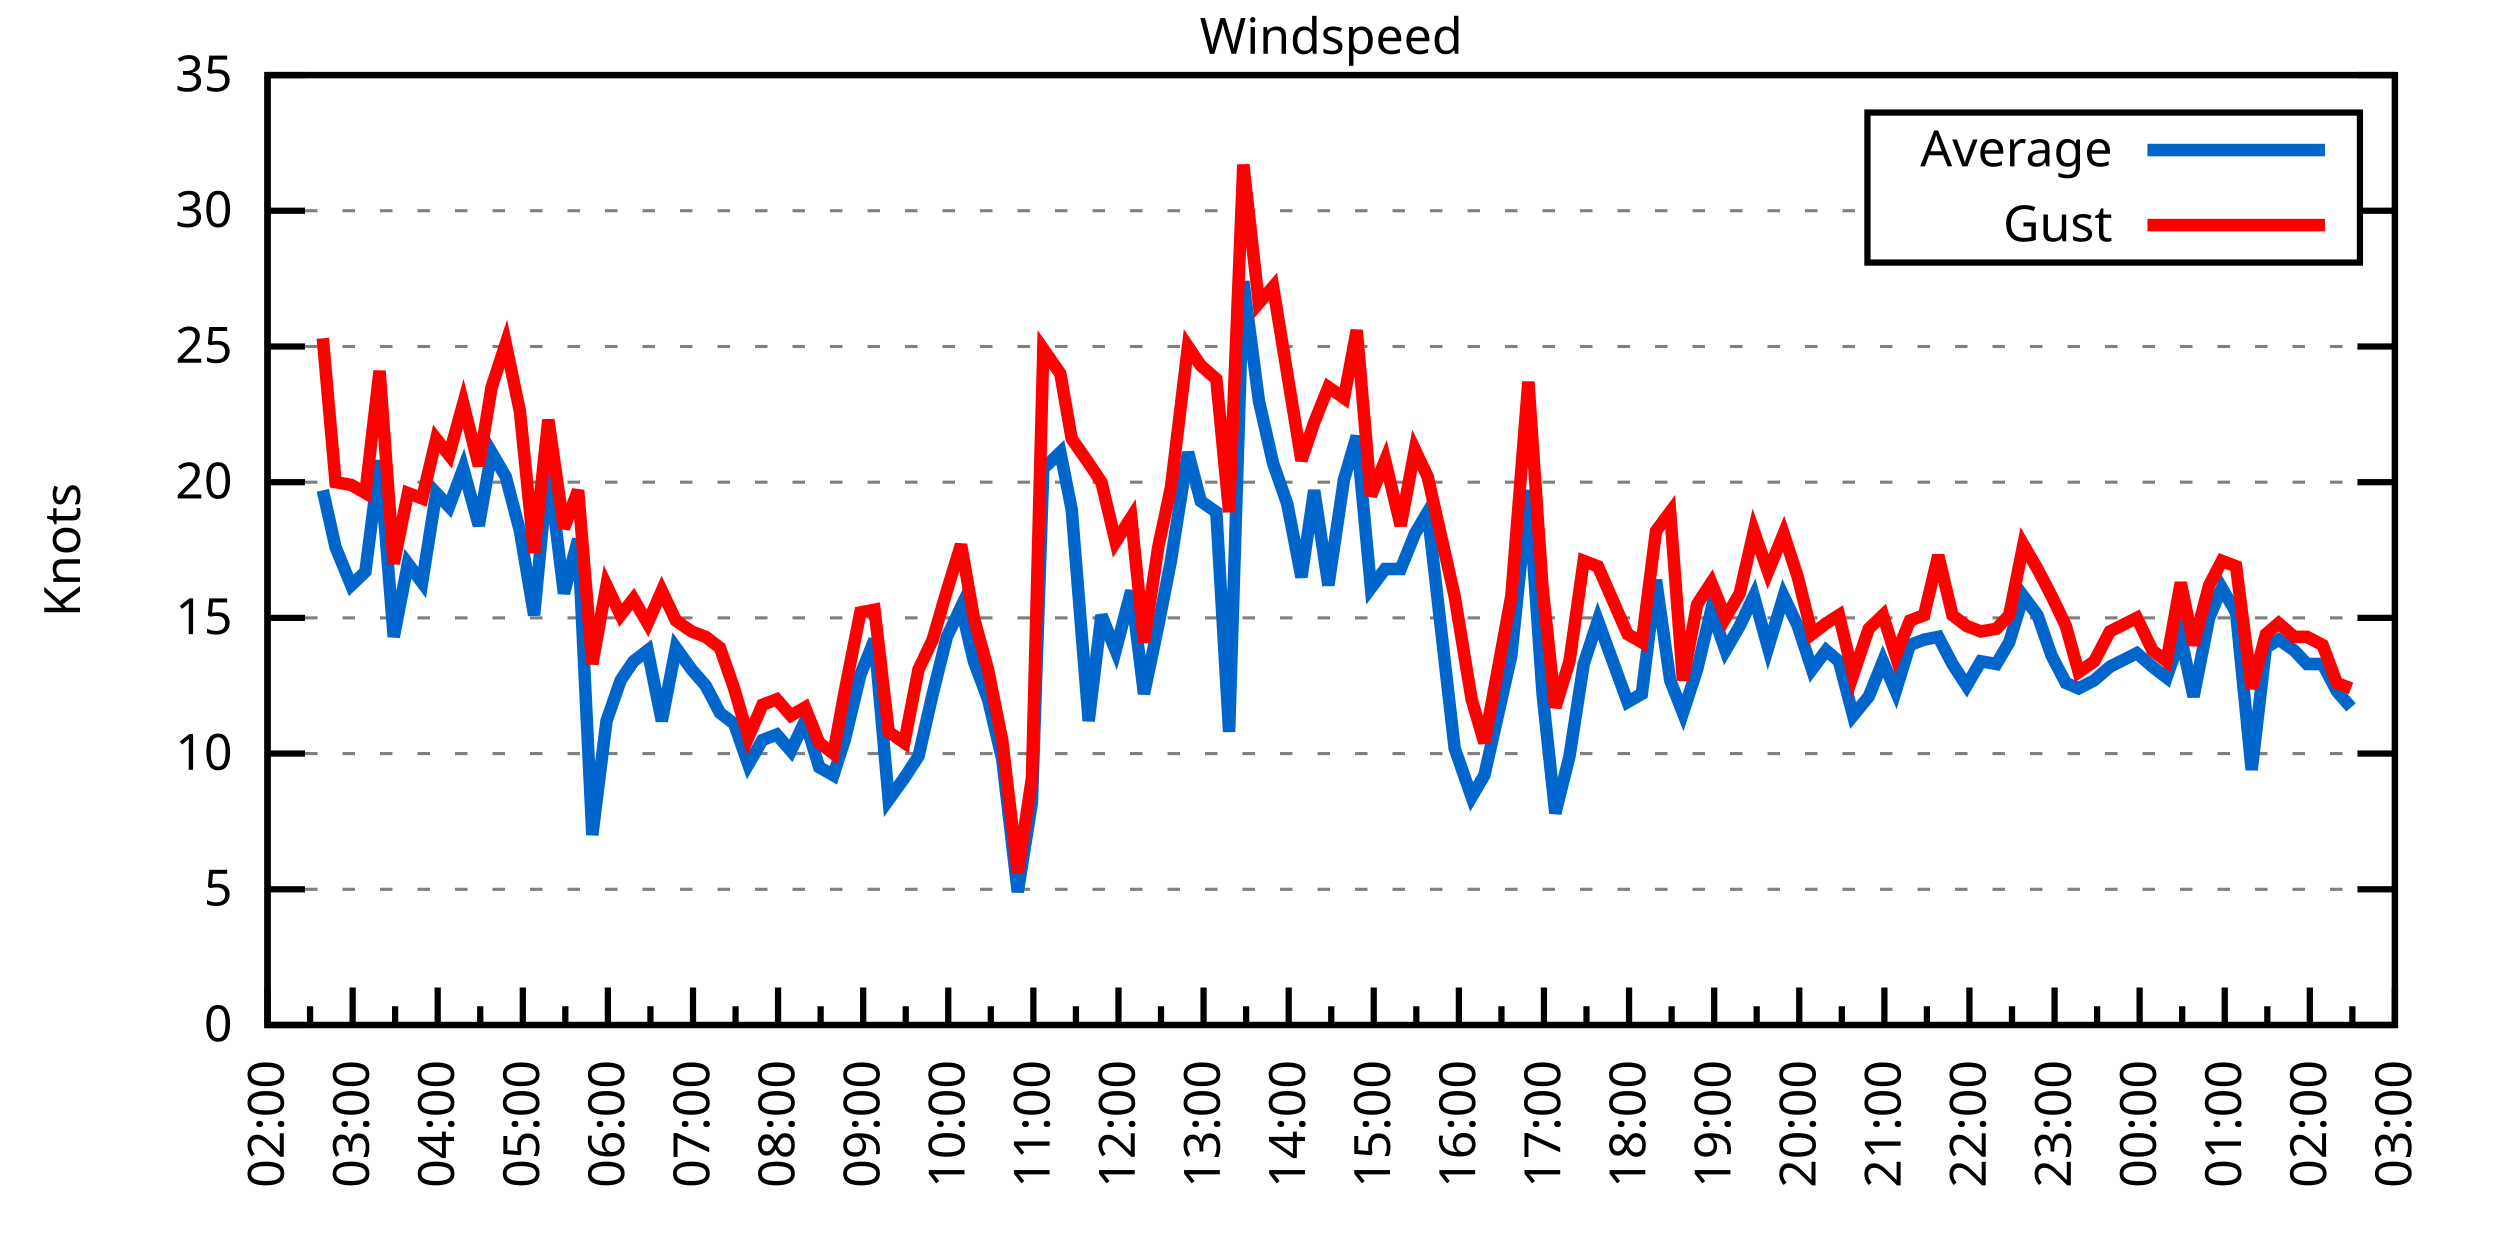
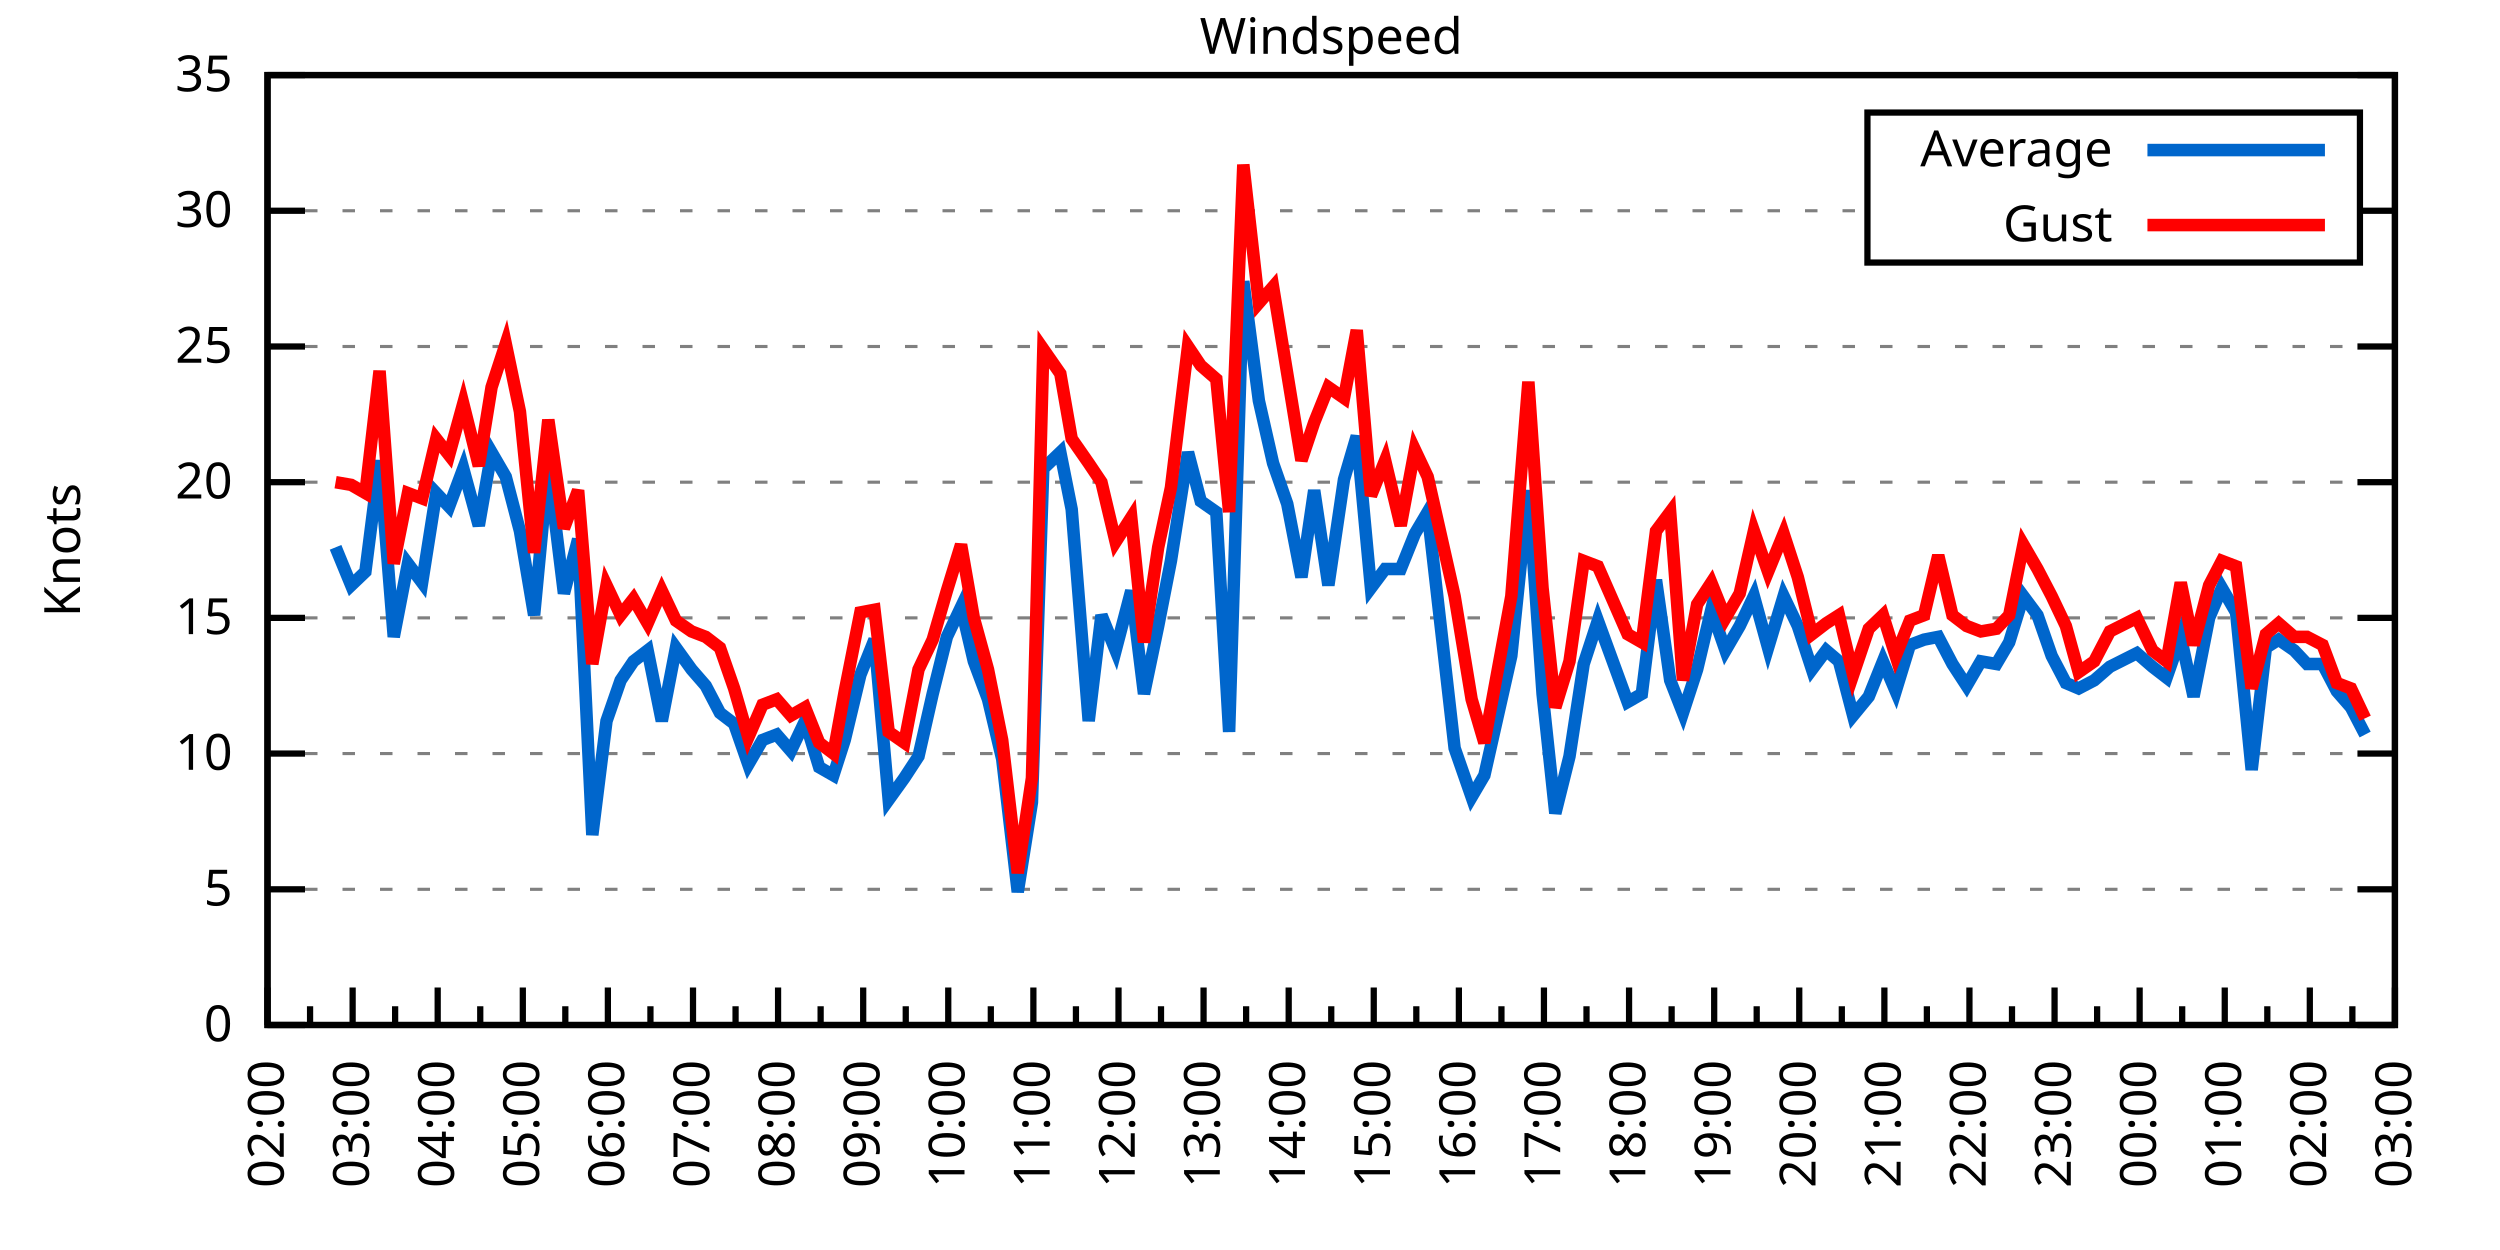
<svg xmlns="http://www.w3.org/2000/svg" xmlns:xlink="http://www.w3.org/1999/xlink" width="400" height="200" viewBox="0 0 400 200">
  <g id="gnuplot_canvas">
    <rect x="0" y="0" width="400" height="200" fill="none" />
    <defs>
      <circle id="gpDot" r="0.5" stroke-width="0.5" stroke="currentColor" />
      <path id="gpPt0" stroke-width="0.333" stroke="currentColor" d="M-1,0 h2 M0,-1 v2" />
      <path id="gpPt1" stroke-width="0.333" stroke="currentColor" d="M-1,-1 L1,1 M1,-1 L-1,1" />
      <path id="gpPt2" stroke-width="0.333" stroke="currentColor" d="M-1,0 L1,0 M0,-1 L0,1 M-1,-1 L1,1 M-1,1 L1,-1" />
      <rect id="gpPt3" stroke-width="0.333" stroke="currentColor" x="-1" y="-1" width="2" height="2" />
      <rect id="gpPt4" stroke-width="0.333" stroke="currentColor" fill="currentColor" x="-1" y="-1" width="2" height="2" />
      <circle id="gpPt5" stroke-width="0.333" stroke="currentColor" cx="0" cy="0" r="1" />
      <use xlink:href="#gpPt5" id="gpPt6" fill="currentColor" stroke="none" />
      <path id="gpPt7" stroke-width="0.333" stroke="currentColor" d="M0,-1.33 L-1.33,0.67 L1.33,0.67 z" />
      <use xlink:href="#gpPt7" id="gpPt8" fill="currentColor" stroke="none" />
      <use xlink:href="#gpPt7" id="gpPt9" stroke="currentColor" transform="rotate(180)" />
      <use xlink:href="#gpPt9" id="gpPt10" fill="currentColor" stroke="none" />
      <use xlink:href="#gpPt3" id="gpPt11" stroke="currentColor" transform="rotate(45)" />
      <use xlink:href="#gpPt11" id="gpPt12" fill="currentColor" stroke="none" />
      <path id="gpPt13" stroke-width="0.333" stroke="currentColor" d="M0,1.330 L1.265,0.411 L0.782,-1.067 L-0.782,-1.076 L-1.265,0.411 z" />
      <use xlink:href="#gpPt13" id="gpPt14" fill="currentColor" stroke="none" />
      <filter id="textbox" filterUnits="objectBoundingBox" x="0" y="0" height="1" width="1">
        <feFlood flood-color="white" flood-opacity="1" result="bgnd" />
        <feComposite in="SourceGraphic" in2="bgnd" operator="atop" />
      </filter>
      <filter id="greybox" filterUnits="objectBoundingBox" x="0" y="0" height="1" width="1">
        <feFlood flood-color="lightgrey" flood-opacity="1" result="grey" />
        <feComposite in="SourceGraphic" in2="grey" operator="atop" />
      </filter>
    </defs>
    <g fill="none" color="white" stroke="currentColor" stroke-width="1.00" stroke-linecap="butt" stroke-linejoin="miter">
</g>
    <g fill="none" color="black" stroke="currentColor" stroke-width="1.00" stroke-linecap="butt" stroke-linejoin="miter">
      <g stroke="none" shape-rendering="crispEdges">
        <polygon fill="rgb(255, 255, 255)" points="42.80,164.00 383.18,164.00 383.18,12.02 42.80,12.02 " />
      </g>
    </g>
    <g fill="none" color="black" stroke="currentColor" stroke-width="1.00" stroke-linecap="butt" stroke-linejoin="miter">
</g>
    <g fill="none" color="black" stroke="black" stroke-width="0.50" stroke-linecap="butt" stroke-linejoin="miter">
</g>
    <g fill="none" color="gray" stroke="currentColor" stroke-width="0.50" stroke-linecap="butt" stroke-linejoin="miter">
      <path stroke="gray" stroke-dasharray="2,4" class="gridline" d="M42.80,164.00 L383.19,164.00  " />
    </g>
    <g fill="none" color="gray" stroke="gray" stroke-width="1.00" stroke-linecap="butt" stroke-linejoin="miter">
</g>
    <g fill="none" color="black" stroke="currentColor" stroke-width="1.00" stroke-linecap="butt" stroke-linejoin="miter">
      <path stroke="black" d="M42.80,164.00 L48.80,164.00 M383.19,164.00 L377.19,164.00  " />
      <g transform="translate(37.20,166.60)" stroke="none" fill="black" font-family="Sans" font-size="8.00" text-anchor="end">
        <text>
          <tspan font-family="Sans"> 0</tspan>
        </text>
      </g>
    </g>
    <g fill="none" color="black" stroke="currentColor" stroke-width="1.00" stroke-linecap="butt" stroke-linejoin="miter">
</g>
    <g fill="none" color="black" stroke="black" stroke-width="0.50" stroke-linecap="butt" stroke-linejoin="miter">
</g>
    <g fill="none" color="gray" stroke="currentColor" stroke-width="0.50" stroke-linecap="butt" stroke-linejoin="miter">
      <path stroke="gray" stroke-dasharray="2,4" class="gridline" d="M42.80,142.29 L383.19,142.29  " />
    </g>
    <g fill="none" color="gray" stroke="gray" stroke-width="1.00" stroke-linecap="butt" stroke-linejoin="miter">
</g>
    <g fill="none" color="black" stroke="currentColor" stroke-width="1.00" stroke-linecap="butt" stroke-linejoin="miter">
      <path stroke="black" d="M42.80,142.29 L48.80,142.29 M383.19,142.29 L377.19,142.29  " />
      <g transform="translate(37.20,144.89)" stroke="none" fill="black" font-family="Sans" font-size="8.00" text-anchor="end">
        <text>
          <tspan font-family="Sans"> 5</tspan>
        </text>
      </g>
    </g>
    <g fill="none" color="black" stroke="currentColor" stroke-width="1.00" stroke-linecap="butt" stroke-linejoin="miter">
</g>
    <g fill="none" color="black" stroke="black" stroke-width="0.50" stroke-linecap="butt" stroke-linejoin="miter">
</g>
    <g fill="none" color="gray" stroke="currentColor" stroke-width="0.50" stroke-linecap="butt" stroke-linejoin="miter">
      <path stroke="gray" stroke-dasharray="2,4" class="gridline" d="M42.80,120.57 L383.19,120.57  " />
    </g>
    <g fill="none" color="gray" stroke="gray" stroke-width="1.00" stroke-linecap="butt" stroke-linejoin="miter">
</g>
    <g fill="none" color="black" stroke="currentColor" stroke-width="1.00" stroke-linecap="butt" stroke-linejoin="miter">
      <path stroke="black" d="M42.80,120.57 L48.80,120.57 M383.19,120.57 L377.19,120.57  " />
      <g transform="translate(37.20,123.17)" stroke="none" fill="black" font-family="Sans" font-size="8.00" text-anchor="end">
        <text>
          <tspan font-family="Sans"> 10</tspan>
        </text>
      </g>
    </g>
    <g fill="none" color="black" stroke="currentColor" stroke-width="1.00" stroke-linecap="butt" stroke-linejoin="miter">
</g>
    <g fill="none" color="black" stroke="black" stroke-width="0.50" stroke-linecap="butt" stroke-linejoin="miter">
</g>
    <g fill="none" color="gray" stroke="currentColor" stroke-width="0.50" stroke-linecap="butt" stroke-linejoin="miter">
      <path stroke="gray" stroke-dasharray="2,4" class="gridline" d="M42.80,98.86 L383.19,98.86  " />
    </g>
    <g fill="none" color="gray" stroke="gray" stroke-width="1.00" stroke-linecap="butt" stroke-linejoin="miter">
</g>
    <g fill="none" color="black" stroke="currentColor" stroke-width="1.00" stroke-linecap="butt" stroke-linejoin="miter">
      <path stroke="black" d="M42.80,98.86 L48.80,98.86 M383.19,98.86 L377.19,98.86  " />
      <g transform="translate(37.20,101.46)" stroke="none" fill="black" font-family="Sans" font-size="8.00" text-anchor="end">
        <text>
          <tspan font-family="Sans"> 15</tspan>
        </text>
      </g>
    </g>
    <g fill="none" color="black" stroke="currentColor" stroke-width="1.00" stroke-linecap="butt" stroke-linejoin="miter">
</g>
    <g fill="none" color="black" stroke="black" stroke-width="0.50" stroke-linecap="butt" stroke-linejoin="miter">
</g>
    <g fill="none" color="gray" stroke="currentColor" stroke-width="0.50" stroke-linecap="butt" stroke-linejoin="miter">
      <path stroke="gray" stroke-dasharray="2,4" class="gridline" d="M42.80,77.15 L383.19,77.15  " />
    </g>
    <g fill="none" color="gray" stroke="gray" stroke-width="1.00" stroke-linecap="butt" stroke-linejoin="miter">
</g>
    <g fill="none" color="black" stroke="currentColor" stroke-width="1.00" stroke-linecap="butt" stroke-linejoin="miter">
      <path stroke="black" d="M42.80,77.15 L48.80,77.15 M383.19,77.15 L377.19,77.15  " />
      <g transform="translate(37.20,79.75)" stroke="none" fill="black" font-family="Sans" font-size="8.00" text-anchor="end">
        <text>
          <tspan font-family="Sans"> 20</tspan>
        </text>
      </g>
    </g>
    <g fill="none" color="black" stroke="currentColor" stroke-width="1.00" stroke-linecap="butt" stroke-linejoin="miter">
</g>
    <g fill="none" color="black" stroke="black" stroke-width="0.50" stroke-linecap="butt" stroke-linejoin="miter">
</g>
    <g fill="none" color="gray" stroke="currentColor" stroke-width="0.50" stroke-linecap="butt" stroke-linejoin="miter">
      <path stroke="gray" stroke-dasharray="2,4" class="gridline" d="M42.80,55.44 L383.19,55.44  " />
    </g>
    <g fill="none" color="gray" stroke="gray" stroke-width="1.00" stroke-linecap="butt" stroke-linejoin="miter">
</g>
    <g fill="none" color="black" stroke="currentColor" stroke-width="1.00" stroke-linecap="butt" stroke-linejoin="miter">
      <path stroke="black" d="M42.80,55.44 L48.80,55.44 M383.19,55.44 L377.19,55.44  " />
      <g transform="translate(37.20,58.04)" stroke="none" fill="black" font-family="Sans" font-size="8.00" text-anchor="end">
        <text>
          <tspan font-family="Sans"> 25</tspan>
        </text>
      </g>
    </g>
    <g fill="none" color="black" stroke="currentColor" stroke-width="1.00" stroke-linecap="butt" stroke-linejoin="miter">
</g>
    <g fill="none" color="black" stroke="black" stroke-width="0.50" stroke-linecap="butt" stroke-linejoin="miter">
</g>
    <g fill="none" color="gray" stroke="currentColor" stroke-width="0.50" stroke-linecap="butt" stroke-linejoin="miter">
      <path stroke="gray" stroke-dasharray="2,4" class="gridline" d="M42.80,33.72 L298.79,33.72 M377.59,33.72 L383.19,33.72  " />
    </g>
    <g fill="none" color="gray" stroke="gray" stroke-width="1.00" stroke-linecap="butt" stroke-linejoin="miter">
</g>
    <g fill="none" color="black" stroke="currentColor" stroke-width="1.00" stroke-linecap="butt" stroke-linejoin="miter">
      <path stroke="black" d="M42.80,33.72 L48.80,33.72 M383.19,33.72 L377.19,33.72  " />
      <g transform="translate(37.20,36.32)" stroke="none" fill="black" font-family="Sans" font-size="8.00" text-anchor="end">
        <text>
          <tspan font-family="Sans"> 30</tspan>
        </text>
      </g>
    </g>
    <g fill="none" color="black" stroke="currentColor" stroke-width="1.00" stroke-linecap="butt" stroke-linejoin="miter">
</g>
    <g fill="none" color="black" stroke="black" stroke-width="0.50" stroke-linecap="butt" stroke-linejoin="miter">
</g>
    <g fill="none" color="gray" stroke="currentColor" stroke-width="0.50" stroke-linecap="butt" stroke-linejoin="miter">
      <path stroke="gray" stroke-dasharray="2,4" class="gridline" d="M42.80,12.01 L383.19,12.01  " />
    </g>
    <g fill="none" color="gray" stroke="gray" stroke-width="1.00" stroke-linecap="butt" stroke-linejoin="miter">
</g>
    <g fill="none" color="black" stroke="currentColor" stroke-width="1.00" stroke-linecap="butt" stroke-linejoin="miter">
      <path stroke="black" d="M42.80,12.01 L48.80,12.01 M383.19,12.01 L377.19,12.01  " />
      <g transform="translate(37.20,14.61)" stroke="none" fill="black" font-family="Sans" font-size="8.00" text-anchor="end">
        <text>
          <tspan font-family="Sans"> 35</tspan>
        </text>
      </g>
    </g>
    <g fill="none" color="black" stroke="currentColor" stroke-width="1.00" stroke-linecap="butt" stroke-linejoin="miter">
      <path stroke="black" d="M42.80,164.00 L42.80,158.00  " />
      <g transform="translate(45.40,169.60) rotate(270)" stroke="none" fill="black" font-family="Sans" font-size="8.00" text-anchor="end">
        <text>
          <tspan font-family="Sans">02:00</tspan>
        </text>
      </g>
    </g>
    <g fill="none" color="black" stroke="currentColor" stroke-width="1.00" stroke-linecap="butt" stroke-linejoin="miter">
      <path stroke="black" d="M49.61,164.00 L49.61,161.00 M56.42,164.00 L56.42,158.00  " />
      <g transform="translate(59.02,169.60) rotate(270)" stroke="none" fill="black" font-family="Sans" font-size="8.00" text-anchor="end">
        <text>
          <tspan font-family="Sans">03:00</tspan>
        </text>
      </g>
    </g>
    <g fill="none" color="black" stroke="currentColor" stroke-width="1.00" stroke-linecap="butt" stroke-linejoin="miter">
      <path stroke="black" d="M63.22,164.00 L63.22,161.00 M70.03,164.00 L70.03,158.00  " />
      <g transform="translate(72.63,169.60) rotate(270)" stroke="none" fill="black" font-family="Sans" font-size="8.00" text-anchor="end">
        <text>
          <tspan font-family="Sans">04:00</tspan>
        </text>
      </g>
    </g>
    <g fill="none" color="black" stroke="currentColor" stroke-width="1.00" stroke-linecap="butt" stroke-linejoin="miter">
      <path stroke="black" d="M76.84,164.00 L76.84,161.00 M83.65,164.00 L83.65,158.00  " />
      <g transform="translate(86.25,169.60) rotate(270)" stroke="none" fill="black" font-family="Sans" font-size="8.00" text-anchor="end">
        <text>
          <tspan font-family="Sans">05:00</tspan>
        </text>
      </g>
    </g>
    <g fill="none" color="black" stroke="currentColor" stroke-width="1.00" stroke-linecap="butt" stroke-linejoin="miter">
      <path stroke="black" d="M90.45,164.00 L90.45,161.00 M97.26,164.00 L97.26,158.00  " />
      <g transform="translate(99.86,169.60) rotate(270)" stroke="none" fill="black" font-family="Sans" font-size="8.00" text-anchor="end">
        <text>
          <tspan font-family="Sans">06:00</tspan>
        </text>
      </g>
    </g>
    <g fill="none" color="black" stroke="currentColor" stroke-width="1.00" stroke-linecap="butt" stroke-linejoin="miter">
      <path stroke="black" d="M104.07,164.00 L104.07,161.00 M110.88,164.00 L110.88,158.00  " />
      <g transform="translate(113.48,169.60) rotate(270)" stroke="none" fill="black" font-family="Sans" font-size="8.00" text-anchor="end">
        <text>
          <tspan font-family="Sans">07:00</tspan>
        </text>
      </g>
    </g>
    <g fill="none" color="black" stroke="currentColor" stroke-width="1.00" stroke-linecap="butt" stroke-linejoin="miter">
      <path stroke="black" d="M117.69,164.00 L117.69,161.00 M124.49,164.00 L124.49,158.00  " />
      <g transform="translate(127.09,169.60) rotate(270)" stroke="none" fill="black" font-family="Sans" font-size="8.00" text-anchor="end">
        <text>
          <tspan font-family="Sans">08:00</tspan>
        </text>
      </g>
    </g>
    <g fill="none" color="black" stroke="currentColor" stroke-width="1.00" stroke-linecap="butt" stroke-linejoin="miter">
      <path stroke="black" d="M131.30,164.00 L131.30,161.00 M138.11,164.00 L138.11,158.00  " />
      <g transform="translate(140.71,169.60) rotate(270)" stroke="none" fill="black" font-family="Sans" font-size="8.00" text-anchor="end">
        <text>
          <tspan font-family="Sans">09:00</tspan>
        </text>
      </g>
    </g>
    <g fill="none" color="black" stroke="currentColor" stroke-width="1.00" stroke-linecap="butt" stroke-linejoin="miter">
      <path stroke="black" d="M144.92,164.00 L144.92,161.00 M151.72,164.00 L151.72,158.00  " />
      <g transform="translate(154.32,169.60) rotate(270)" stroke="none" fill="black" font-family="Sans" font-size="8.00" text-anchor="end">
        <text>
          <tspan font-family="Sans">10:00</tspan>
        </text>
      </g>
    </g>
    <g fill="none" color="black" stroke="currentColor" stroke-width="1.00" stroke-linecap="butt" stroke-linejoin="miter">
      <path stroke="black" d="M158.53,164.00 L158.53,161.00 M165.34,164.00 L165.34,158.00  " />
      <g transform="translate(167.94,169.60) rotate(270)" stroke="none" fill="black" font-family="Sans" font-size="8.00" text-anchor="end">
        <text>
          <tspan font-family="Sans">11:00</tspan>
        </text>
      </g>
    </g>
    <g fill="none" color="black" stroke="currentColor" stroke-width="1.00" stroke-linecap="butt" stroke-linejoin="miter">
      <path stroke="black" d="M172.15,164.00 L172.15,161.00 M178.96,164.00 L178.96,158.00  " />
      <g transform="translate(181.56,169.60) rotate(270)" stroke="none" fill="black" font-family="Sans" font-size="8.00" text-anchor="end">
        <text>
          <tspan font-family="Sans">12:00</tspan>
        </text>
      </g>
    </g>
    <g fill="none" color="black" stroke="currentColor" stroke-width="1.00" stroke-linecap="butt" stroke-linejoin="miter">
      <path stroke="black" d="M185.76,164.00 L185.76,161.00 M192.57,164.00 L192.57,158.00  " />
      <g transform="translate(195.17,169.60) rotate(270)" stroke="none" fill="black" font-family="Sans" font-size="8.00" text-anchor="end">
        <text>
          <tspan font-family="Sans">13:00</tspan>
        </text>
      </g>
    </g>
    <g fill="none" color="black" stroke="currentColor" stroke-width="1.00" stroke-linecap="butt" stroke-linejoin="miter">
      <path stroke="black" d="M199.38,164.00 L199.38,161.00 M206.19,164.00 L206.19,158.00  " />
      <g transform="translate(208.79,169.60) rotate(270)" stroke="none" fill="black" font-family="Sans" font-size="8.00" text-anchor="end">
        <text>
          <tspan font-family="Sans">14:00</tspan>
        </text>
      </g>
    </g>
    <g fill="none" color="black" stroke="currentColor" stroke-width="1.00" stroke-linecap="butt" stroke-linejoin="miter">
      <path stroke="black" d="M213.00,164.00 L213.00,161.00 M219.80,164.00 L219.80,158.00  " />
      <g transform="translate(222.40,169.60) rotate(270)" stroke="none" fill="black" font-family="Sans" font-size="8.00" text-anchor="end">
        <text>
          <tspan font-family="Sans">15:00</tspan>
        </text>
      </g>
    </g>
    <g fill="none" color="black" stroke="currentColor" stroke-width="1.00" stroke-linecap="butt" stroke-linejoin="miter">
      <path stroke="black" d="M226.61,164.00 L226.61,161.00 M233.42,164.00 L233.42,158.00  " />
      <g transform="translate(236.02,169.60) rotate(270)" stroke="none" fill="black" font-family="Sans" font-size="8.00" text-anchor="end">
        <text>
          <tspan font-family="Sans">16:00</tspan>
        </text>
      </g>
    </g>
    <g fill="none" color="black" stroke="currentColor" stroke-width="1.00" stroke-linecap="butt" stroke-linejoin="miter">
      <path stroke="black" d="M240.23,164.00 L240.23,161.00 M247.03,164.00 L247.03,158.00  " />
      <g transform="translate(249.63,169.60) rotate(270)" stroke="none" fill="black" font-family="Sans" font-size="8.00" text-anchor="end">
        <text>
          <tspan font-family="Sans">17:00</tspan>
        </text>
      </g>
    </g>
    <g fill="none" color="black" stroke="currentColor" stroke-width="1.00" stroke-linecap="butt" stroke-linejoin="miter">
      <path stroke="black" d="M253.84,164.00 L253.84,161.00 M260.65,164.00 L260.65,158.00  " />
      <g transform="translate(263.25,169.60) rotate(270)" stroke="none" fill="black" font-family="Sans" font-size="8.00" text-anchor="end">
        <text>
          <tspan font-family="Sans">18:00</tspan>
        </text>
      </g>
    </g>
    <g fill="none" color="black" stroke="currentColor" stroke-width="1.00" stroke-linecap="butt" stroke-linejoin="miter">
      <path stroke="black" d="M267.46,164.00 L267.46,161.00 M274.27,164.00 L274.27,158.00  " />
      <g transform="translate(276.87,169.60) rotate(270)" stroke="none" fill="black" font-family="Sans" font-size="8.00" text-anchor="end">
        <text>
          <tspan font-family="Sans">19:00</tspan>
        </text>
      </g>
    </g>
    <g fill="none" color="black" stroke="currentColor" stroke-width="1.00" stroke-linecap="butt" stroke-linejoin="miter">
      <path stroke="black" d="M281.07,164.00 L281.07,161.00 M287.88,164.00 L287.88,158.00  " />
      <g transform="translate(290.48,169.60) rotate(270)" stroke="none" fill="black" font-family="Sans" font-size="8.00" text-anchor="end">
        <text>
          <tspan font-family="Sans">20:00</tspan>
        </text>
      </g>
    </g>
    <g fill="none" color="black" stroke="currentColor" stroke-width="1.00" stroke-linecap="butt" stroke-linejoin="miter">
      <path stroke="black" d="M294.69,164.00 L294.69,161.00 M301.50,164.00 L301.50,158.00  " />
      <g transform="translate(304.10,169.60) rotate(270)" stroke="none" fill="black" font-family="Sans" font-size="8.00" text-anchor="end">
        <text>
          <tspan font-family="Sans">21:00</tspan>
        </text>
      </g>
    </g>
    <g fill="none" color="black" stroke="currentColor" stroke-width="1.00" stroke-linecap="butt" stroke-linejoin="miter">
      <path stroke="black" d="M308.30,164.00 L308.30,161.00 M315.11,164.00 L315.11,158.00  " />
      <g transform="translate(317.71,169.60) rotate(270)" stroke="none" fill="black" font-family="Sans" font-size="8.00" text-anchor="end">
        <text>
          <tspan font-family="Sans">22:00</tspan>
        </text>
      </g>
    </g>
    <g fill="none" color="black" stroke="currentColor" stroke-width="1.00" stroke-linecap="butt" stroke-linejoin="miter">
      <path stroke="black" d="M321.92,164.00 L321.92,161.00 M328.73,164.00 L328.73,158.00  " />
      <g transform="translate(331.33,169.60) rotate(270)" stroke="none" fill="black" font-family="Sans" font-size="8.00" text-anchor="end">
        <text>
          <tspan font-family="Sans">23:00</tspan>
        </text>
      </g>
    </g>
    <g fill="none" color="black" stroke="currentColor" stroke-width="1.00" stroke-linecap="butt" stroke-linejoin="miter">
      <path stroke="black" d="M335.54,164.00 L335.54,161.00 M342.34,164.00 L342.34,158.00  " />
      <g transform="translate(344.94,169.60) rotate(270)" stroke="none" fill="black" font-family="Sans" font-size="8.00" text-anchor="end">
        <text>
          <tspan font-family="Sans">00:00</tspan>
        </text>
      </g>
    </g>
    <g fill="none" color="black" stroke="currentColor" stroke-width="1.00" stroke-linecap="butt" stroke-linejoin="miter">
      <path stroke="black" d="M349.15,164.00 L349.15,161.00 M355.96,164.00 L355.96,158.00  " />
      <g transform="translate(358.56,169.60) rotate(270)" stroke="none" fill="black" font-family="Sans" font-size="8.00" text-anchor="end">
        <text>
          <tspan font-family="Sans">01:00</tspan>
        </text>
      </g>
    </g>
    <g fill="none" color="black" stroke="currentColor" stroke-width="1.00" stroke-linecap="butt" stroke-linejoin="miter">
      <path stroke="black" d="M362.77,164.00 L362.77,161.00 M369.57,164.00 L369.57,158.00  " />
      <g transform="translate(372.17,169.60) rotate(270)" stroke="none" fill="black" font-family="Sans" font-size="8.00" text-anchor="end">
        <text>
          <tspan font-family="Sans">02:00</tspan>
        </text>
      </g>
    </g>
    <g fill="none" color="black" stroke="currentColor" stroke-width="1.00" stroke-linecap="butt" stroke-linejoin="miter">
      <path stroke="black" d="M376.38,164.00 L376.38,161.00 M383.19,164.00 L383.19,158.00  " />
      <g transform="translate(385.79,169.60) rotate(270)" stroke="none" fill="black" font-family="Sans" font-size="8.00" text-anchor="end">
        <text>
          <tspan font-family="Sans">03:00</tspan>
        </text>
      </g>
    </g>
    <g fill="none" color="black" stroke="currentColor" stroke-width="1.00" stroke-linecap="butt" stroke-linejoin="miter">
</g>
    <g fill="none" color="black" stroke="currentColor" stroke-width="1.00" stroke-linecap="butt" stroke-linejoin="miter">
      <path stroke="black" d="M42.80,12.01 L42.80,164.00 L383.19,164.00 L383.19,12.01 L42.80,12.01 Z  " />
    </g>
    <g fill="none" color="black" stroke="currentColor" stroke-width="1.00" stroke-linecap="butt" stroke-linejoin="miter">
      <g transform="translate(12.80,88.01) rotate(270)" stroke="none" fill="black" font-family="Sans" font-size="8.00" text-anchor="middle">
        <text>
          <tspan font-family="Sans">Knots</tspan>
        </text>
      </g>
    </g>
    <g fill="none" color="black" stroke="currentColor" stroke-width="1.00" stroke-linecap="butt" stroke-linejoin="miter">
</g>
    <g fill="none" color="black" stroke="currentColor" stroke-width="1.00" stroke-linecap="butt" stroke-linejoin="miter">
      <path stroke="black" d="M298.79,42.01 L298.79,18.01 L377.59,18.01 L377.59,42.01 L298.79,42.01 Z  " />
    </g>
    <g id="Windspeed_plot_1">
      <g fill="none" color="white" stroke="black" stroke-width="2.00" stroke-linecap="butt" stroke-linejoin="miter">
</g>
      <g fill="none" color="black" stroke="currentColor" stroke-width="2.00" stroke-linecap="butt" stroke-linejoin="miter">
        <g transform="translate(337.99,26.61)" stroke="none" fill="black" font-family="Sans" font-size="8.00" text-anchor="end">
          <text>
            <tspan font-family="Sans">Average</tspan>
          </text>
        </g>
      </g>
      <g fill="none" color="black" stroke="currentColor" stroke-width="2.00" stroke-linecap="butt" stroke-linejoin="miter">
-         <path stroke="rgb(  0, 102, 204)" d="M343.59,24.01 L371.99,24.01 M51.65,78.45 L53.69,87.57 L56.19,93.65 L58.46,91.48 L60.73,73.67 L63.00,101.90   L65.27,90.18 L67.54,93.22 L69.80,78.89 L71.85,81.06 L74.12,74.98 L76.61,84.10 L78.65,72.37 L80.92,76.28   L83.19,84.97 L85.46,98.43 L87.73,74.54 L90.23,94.95 L92.50,86.27 L94.77,133.60 L97.04,115.36 L99.30,108.85   L101.35,105.81 L103.62,104.07 L105.89,115.36 L108.15,103.64 L110.65,107.11 L112.92,109.72 L115.19,114.06 L117.46,115.80   L119.73,122.31 L122.00,118.40 L124.27,117.53 L126.54,120.14 L128.81,115.36 L131.07,122.75 L133.34,124.05 L135.16,118.40   L137.66,107.98 L139.92,102.34 L142.19,127.96 L144.69,124.48 L146.96,121.01 L149.23,111.02 L151.50,101.90 L153.77,97.12   L155.81,105.81 L158.08,111.89 L160.35,121.44 L162.84,142.72 L165.11,128.39 L166.93,74.98 L169.65,72.37 L171.47,81.49   L174.19,115.36 L176.23,98.43 L178.50,104.07 L181.00,94.52 L183.04,111.02 L185.31,100.16 L187.35,89.74 L190.08,72.37   L192.12,80.19 L194.61,81.93 L196.66,117.10 L198.93,45.01 L201.42,64.12 L203.69,74.11 L205.96,80.62 L208.23,92.35   L210.27,78.45 L212.54,93.65 L215.04,76.71 L217.08,69.77 L219.35,94.08 L221.62,91.04 L224.11,91.04 L226.38,85.40   L228.43,81.93 L232.74,119.71 L235.46,127.52 L237.50,124.05 L241.81,104.94 L244.54,78.45 L246.81,111.02 L248.85,130.13   L251.12,121.01 L253.39,106.24 L255.66,99.30 L260.42,112.32 L262.69,111.02 L264.96,92.78 L267.23,108.85 L269.27,114.06   L271.54,107.11 L273.81,97.56 L276.08,104.07 L278.35,100.16 L280.62,95.39 L282.89,103.64 L285.38,95.39 L287.65,100.16   L289.92,107.11 L292.19,104.07 L294.23,105.81 L296.50,114.49 L299.00,111.45 L301.27,105.81 L303.31,110.59 L305.58,103.20   L307.85,102.34 L310.12,101.90 L312.39,106.24 L314.66,109.72 L316.93,105.81 L319.42,106.24 L321.47,102.77 L323.74,95.39   L326.00,98.43 L328.27,104.94 L330.54,109.28 L332.59,110.15 L335.08,108.85 L337.58,106.68 L341.89,104.51 L344.39,106.68   L346.65,108.42 L348.92,101.90 L350.97,111.45 L353.46,98.86 L355.50,94.08 L357.77,97.99 L360.27,123.18 L362.54,103.64   L364.58,102.34 L367.08,104.07 L369.12,106.24 L371.62,106.24 L373.89,110.59 L376.16,113.19  " />
+         <path stroke="rgb(  0, 102, 204)" d="M343.59,24.01 L371.99,24.01 M53.69,87.57 L56.19,93.65 L58.46,91.48 L60.73,73.67 L63.00,101.90 L65.27,90.18   L67.54,93.22 L69.80,78.89 L71.85,81.06 L74.12,74.98 L76.61,84.10 L78.65,72.37 L80.92,76.28 L83.19,84.97   L85.46,98.43 L87.73,74.54 L90.23,94.95 L92.50,86.27 L94.77,133.60 L97.04,115.36 L99.30,108.85 L101.35,105.81   L103.62,104.07 L105.89,115.36 L108.15,103.64 L110.65,107.11 L112.92,109.72 L115.19,114.06 L117.46,115.80 L119.73,122.31   L122.00,118.40 L124.27,117.53 L126.54,120.14 L128.81,115.36 L131.07,122.75 L133.34,124.05 L135.16,118.40 L137.66,107.98   L139.92,102.34 L142.19,127.96 L144.69,124.48 L146.96,121.01 L149.23,111.02 L151.50,101.90 L153.77,97.12 L155.81,105.81   L158.08,111.89 L160.35,121.44 L162.84,142.72 L165.11,128.39 L166.93,74.98 L169.65,72.37 L171.47,81.49 L174.19,115.36   L176.23,98.43 L178.50,104.07 L181.00,94.52 L183.04,111.02 L185.31,100.16 L187.35,89.74 L190.08,72.37 L192.12,80.19   L194.61,81.93 L196.66,117.10 L198.93,45.01 L201.42,64.12 L203.69,74.11 L205.96,80.62 L208.23,92.35 L210.27,78.45   L212.54,93.65 L215.04,76.71 L217.08,69.77 L219.35,94.08 L221.62,91.04 L224.11,91.04 L226.38,85.40 L228.43,81.93   L232.74,119.71 L235.46,127.52 L237.50,124.05 L241.81,104.94 L244.54,78.45 L246.81,111.02 L248.85,130.13 L251.12,121.01   L253.39,106.24 L255.66,99.30 L260.42,112.32 L262.69,111.02 L264.96,92.78 L267.23,108.85 L269.27,114.06 L271.54,107.11   L273.81,97.56 L276.08,104.07 L278.35,100.16 L280.62,95.39 L282.89,103.64 L285.38,95.39 L287.65,100.16 L289.92,107.11   L292.19,104.07 L294.23,105.81 L296.50,114.49 L299.00,111.45 L301.27,105.81 L303.31,110.59 L305.58,103.20 L307.85,102.34   L310.12,101.90 L312.39,106.24 L314.66,109.72 L316.93,105.81 L319.42,106.24 L321.47,102.77 L323.74,95.39 L326.00,98.43   L328.27,104.94 L330.54,109.28 L332.59,110.15 L335.08,108.85 L337.58,106.68 L341.89,104.51 L344.39,106.68 L346.65,108.42   L348.92,101.90 L350.97,111.45 L353.46,98.86 L355.50,94.08 L357.77,97.99 L360.27,123.18 L362.54,103.64 L364.58,102.34   L367.08,104.07 L369.12,106.24 L371.62,106.24 L373.89,110.59 L376.16,113.19 L378.42,117.53  " />
      </g>
    </g>
    <g id="Windspeed_plot_2">
      <g fill="none" color="black" stroke="currentColor" stroke-width="2.00" stroke-linecap="butt" stroke-linejoin="miter">
        <g transform="translate(337.99,38.61)" stroke="none" fill="black" font-family="Sans" font-size="8.00" text-anchor="end">
          <text>
            <tspan font-family="Sans">Gust</tspan>
          </text>
        </g>
      </g>
      <g fill="none" color="black" stroke="currentColor" stroke-width="2.00" stroke-linecap="butt" stroke-linejoin="miter">
-         <path stroke="rgb(255,   0,   0)" d="M343.59,36.01 L371.99,36.01 M51.65,54.13 L53.69,77.15 L56.19,77.58 L58.46,78.89 L60.73,59.34 L63.00,90.18   L65.27,78.89 L67.54,79.75 L69.80,70.20 L71.85,72.81 L74.12,64.56 L76.61,74.54 L78.65,61.95 L80.92,55.00   L83.19,65.86 L85.46,88.44 L87.73,67.16 L90.23,84.53 L92.50,78.45 L94.77,106.24 L97.04,93.65 L99.30,98.43   L101.35,95.82 L103.62,99.73 L105.89,94.52 L108.15,99.30 L110.65,101.03 L112.92,101.90 L115.19,103.64 L117.46,110.15   L119.73,117.97 L122.00,112.76 L124.27,111.89 L126.54,114.49 L128.81,113.19 L131.07,118.84 L133.34,120.57 L135.16,110.59   L137.66,97.99 L139.92,97.56 L142.19,117.10 L144.69,118.84 L146.96,107.11 L149.23,102.34 L151.50,94.52 L153.77,87.14   L155.81,98.86 L158.08,107.11 L160.35,118.40 L162.84,139.68 L165.11,124.48 L166.93,55.87 L169.65,59.78 L171.47,70.20   L174.19,74.11 L176.23,77.15 L178.50,86.70 L181.00,82.79 L183.04,102.77 L185.31,87.57 L187.35,78.02 L190.08,55.44   L192.12,58.48 L194.61,60.65 L196.66,81.93 L198.93,26.34 L201.42,48.49 L203.69,45.88 L205.96,59.78 L208.23,73.67   L210.27,67.59 L212.54,61.95 L215.04,63.69 L217.08,52.83 L219.35,79.32 L221.62,73.67 L224.11,84.10 L226.38,71.94   L228.43,76.28 L232.74,95.39 L235.46,111.89 L237.50,118.84 L241.81,95.39 L244.54,61.08 L246.81,94.08 L248.85,113.19   L251.12,105.81 L253.39,89.74 L255.66,90.61 L260.42,101.47 L262.69,102.77 L264.96,84.97 L267.23,81.93 L269.27,108.85   L271.54,96.69 L273.81,93.22 L276.08,98.86 L278.35,94.95 L280.62,84.97 L282.89,91.48 L285.38,85.40 L287.65,92.35   L289.92,101.47 L292.19,99.73 L294.23,98.43 L296.50,107.98 L299.00,100.60 L301.27,98.43 L303.31,104.94 L305.58,99.30   L307.85,98.43 L310.12,88.87 L312.39,98.43 L314.66,100.16 L316.93,101.03 L319.42,100.60 L321.47,98.43 L323.74,87.14   L326.00,91.04 L328.27,95.39 L330.54,100.16 L332.59,107.55 L335.08,105.81 L337.58,101.03 L341.89,98.86 L344.39,104.07   L346.65,105.81 L348.92,93.22 L350.97,103.20 L353.46,93.65 L355.50,89.74 L357.77,90.61 L360.27,110.15 L362.54,101.47   L364.58,99.73 L367.08,101.90 L369.12,101.90 L371.62,103.20 L373.89,109.28 L376.16,110.15  " />
+         <path stroke="rgb(255,   0,   0)" d="M343.59,36.01 L371.99,36.01 M53.69,77.15 L56.19,77.58 L58.46,78.89 L60.73,59.34 L63.00,90.18 L65.27,78.89   L67.54,79.75 L69.80,70.20 L71.85,72.81 L74.12,64.56 L76.61,74.54 L78.65,61.95 L80.92,55.00 L83.19,65.86   L85.46,88.44 L87.73,67.16 L90.23,84.53 L92.50,78.45 L94.77,106.24 L97.04,93.65 L99.30,98.43 L101.35,95.82   L103.62,99.73 L105.89,94.52 L108.15,99.30 L110.65,101.03 L112.92,101.90 L115.19,103.64 L117.46,110.15 L119.73,117.97   L122.00,112.76 L124.27,111.89 L126.54,114.49 L128.81,113.19 L131.07,118.84 L133.34,120.57 L135.16,110.59 L137.66,97.99   L139.92,97.56 L142.19,117.10 L144.69,118.84 L146.96,107.11 L149.23,102.34 L151.50,94.52 L153.77,87.14 L155.81,98.86   L158.08,107.11 L160.35,118.40 L162.84,139.68 L165.11,124.48 L166.93,55.87 L169.65,59.78 L171.47,70.20 L174.19,74.11   L176.23,77.15 L178.50,86.70 L181.00,82.79 L183.04,102.77 L185.31,87.57 L187.35,78.02 L190.08,55.44 L192.12,58.48   L194.61,60.65 L196.66,81.93 L198.93,26.34 L201.42,48.49 L203.69,45.88 L205.96,59.78 L208.23,73.67 L210.27,67.59   L212.54,61.95 L215.04,63.69 L217.08,52.83 L219.35,79.32 L221.62,73.67 L224.11,84.10 L226.38,71.94 L228.43,76.28   L232.74,95.39 L235.46,111.89 L237.50,118.84 L241.81,95.39 L244.54,61.08 L246.81,94.08 L248.85,113.19 L251.12,105.81   L253.39,89.74 L255.66,90.61 L260.42,101.47 L262.69,102.77 L264.96,84.97 L267.23,81.93 L269.27,108.85 L271.54,96.69   L273.81,93.22 L276.08,98.86 L278.35,94.95 L280.62,84.97 L282.89,91.48 L285.38,85.40 L287.65,92.35 L289.92,101.47   L292.19,99.73 L294.23,98.43 L296.50,107.98 L299.00,100.60 L301.27,98.43 L303.31,104.94 L305.58,99.30 L307.85,98.43   L310.12,88.87 L312.39,98.43 L314.66,100.16 L316.93,101.03 L319.42,100.60 L321.47,98.43 L323.74,87.14 L326.00,91.04   L328.27,95.39 L330.54,100.16 L332.59,107.55 L335.08,105.81 L337.58,101.03 L341.89,98.86 L344.39,104.07 L346.65,105.81   L348.92,93.22 L350.97,103.20 L353.46,93.65 L355.50,89.74 L357.77,90.61 L360.27,110.15 L362.54,101.47 L364.58,99.73   L367.08,101.90 L369.12,101.90 L371.62,103.20 L373.89,109.28 L376.16,110.15 L378.42,114.93  " />
      </g>
    </g>
    <g fill="none" color="black" stroke="currentColor" stroke-width="2.00" stroke-linecap="butt" stroke-linejoin="miter">
</g>
    <g fill="none" color="black" stroke="black" stroke-width="1.00" stroke-linecap="butt" stroke-linejoin="miter">
</g>
    <g fill="none" color="black" stroke="currentColor" stroke-width="1.00" stroke-linecap="butt" stroke-linejoin="miter">
      <path stroke="black" d="M42.80,12.01 L42.80,164.00 L383.19,164.00 L383.19,12.01 L42.80,12.01 Z  " />
    </g>
    <g fill="none" color="black" stroke="currentColor" stroke-width="1.00" stroke-linecap="butt" stroke-linejoin="miter">
      <g transform="translate(212.99,8.61)" stroke="none" fill="black" font-family="Sans" font-size="8.00" text-anchor="middle">
        <text>
          <tspan font-family="Sans">Windspeed</tspan>
        </text>
      </g>
    </g>
    <g fill="none" color="black" stroke="currentColor" stroke-width="1.00" stroke-linecap="butt" stroke-linejoin="miter">
</g>
  </g>
</svg>
